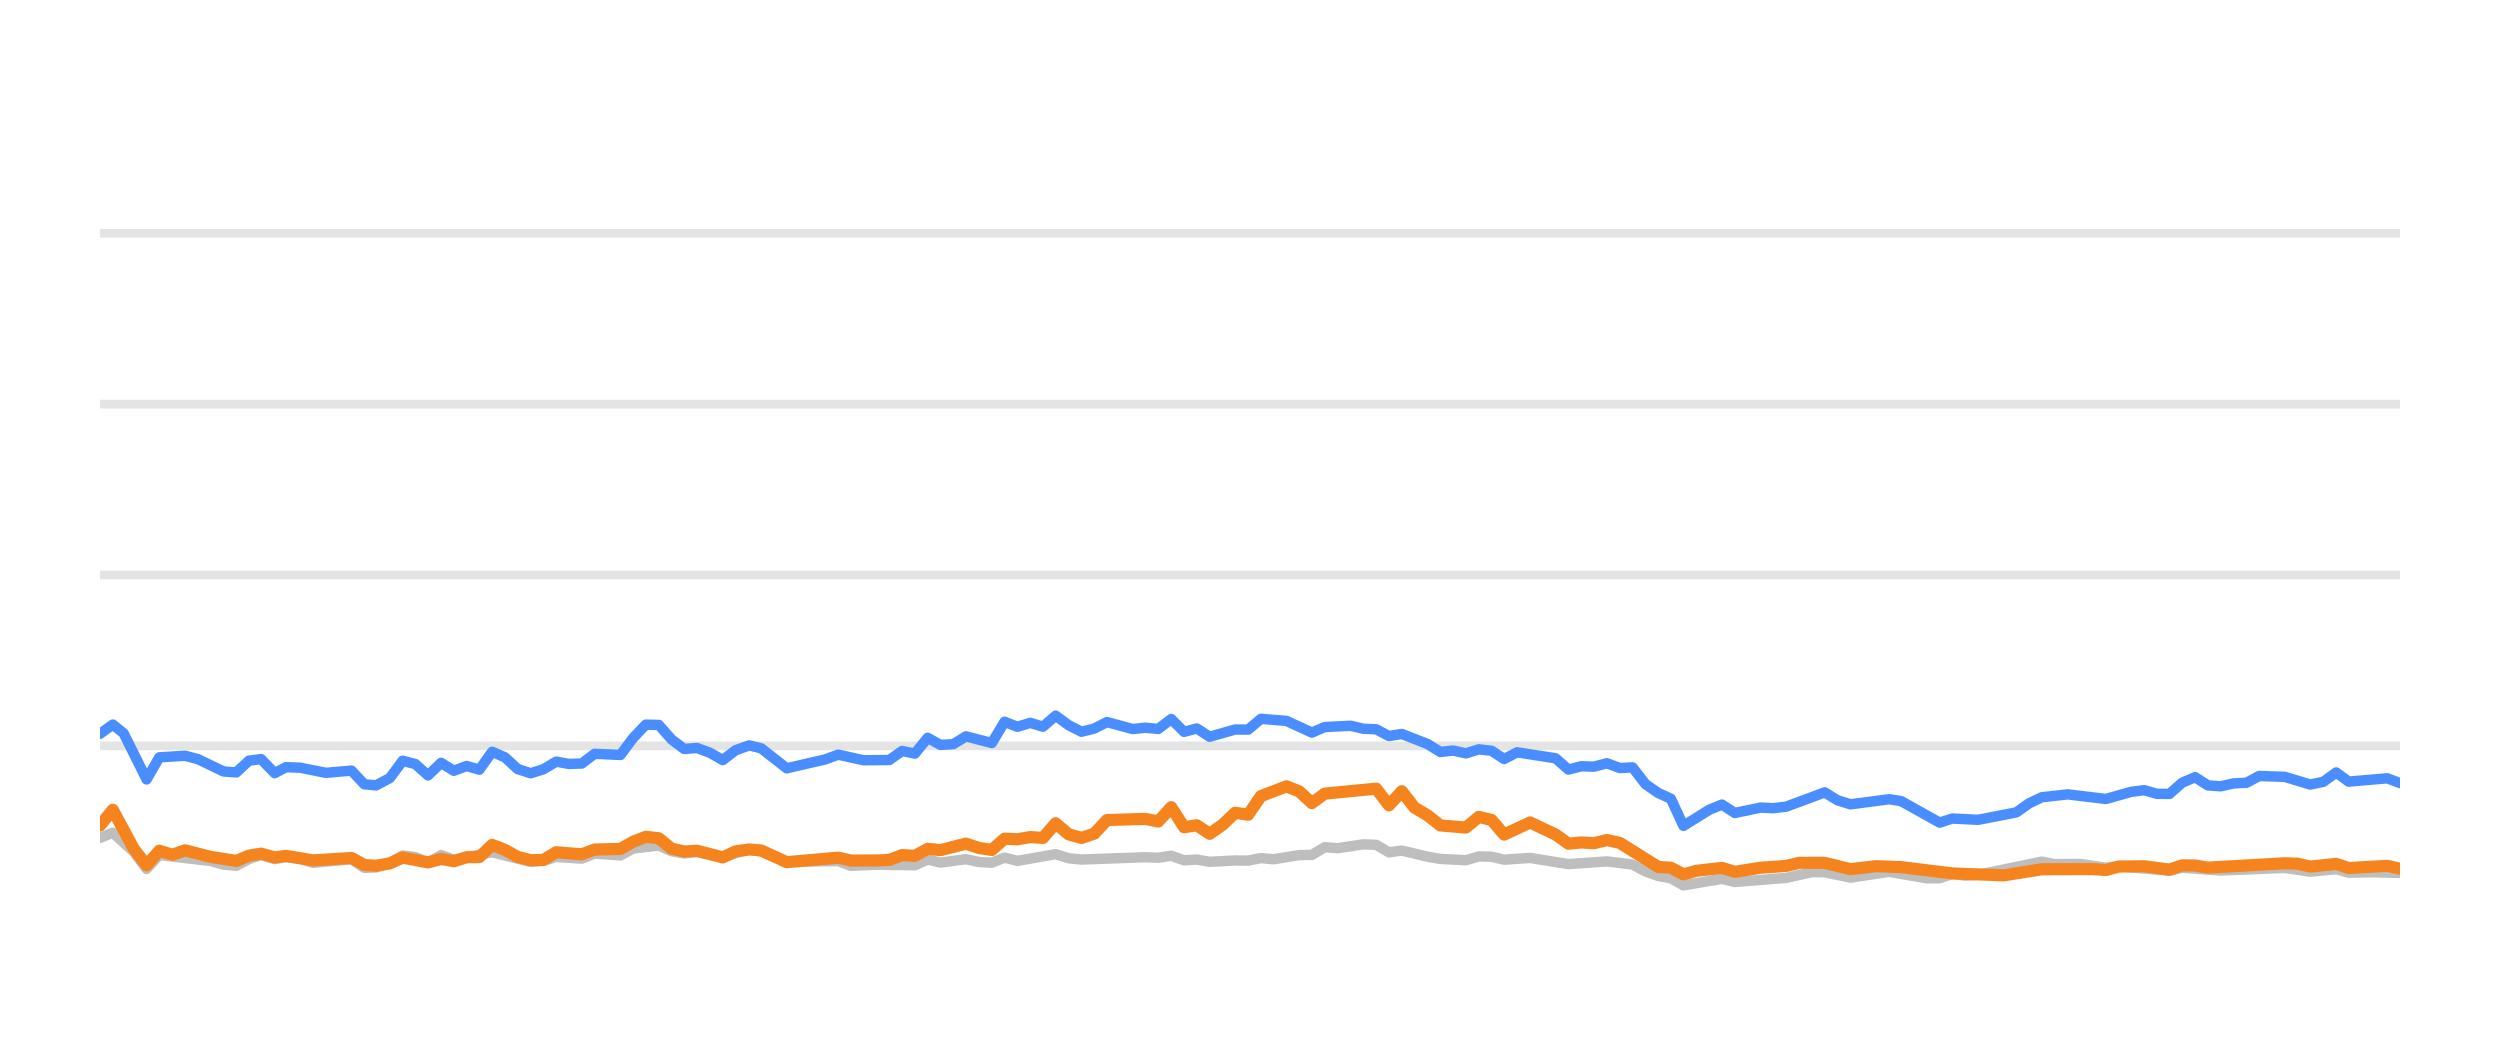
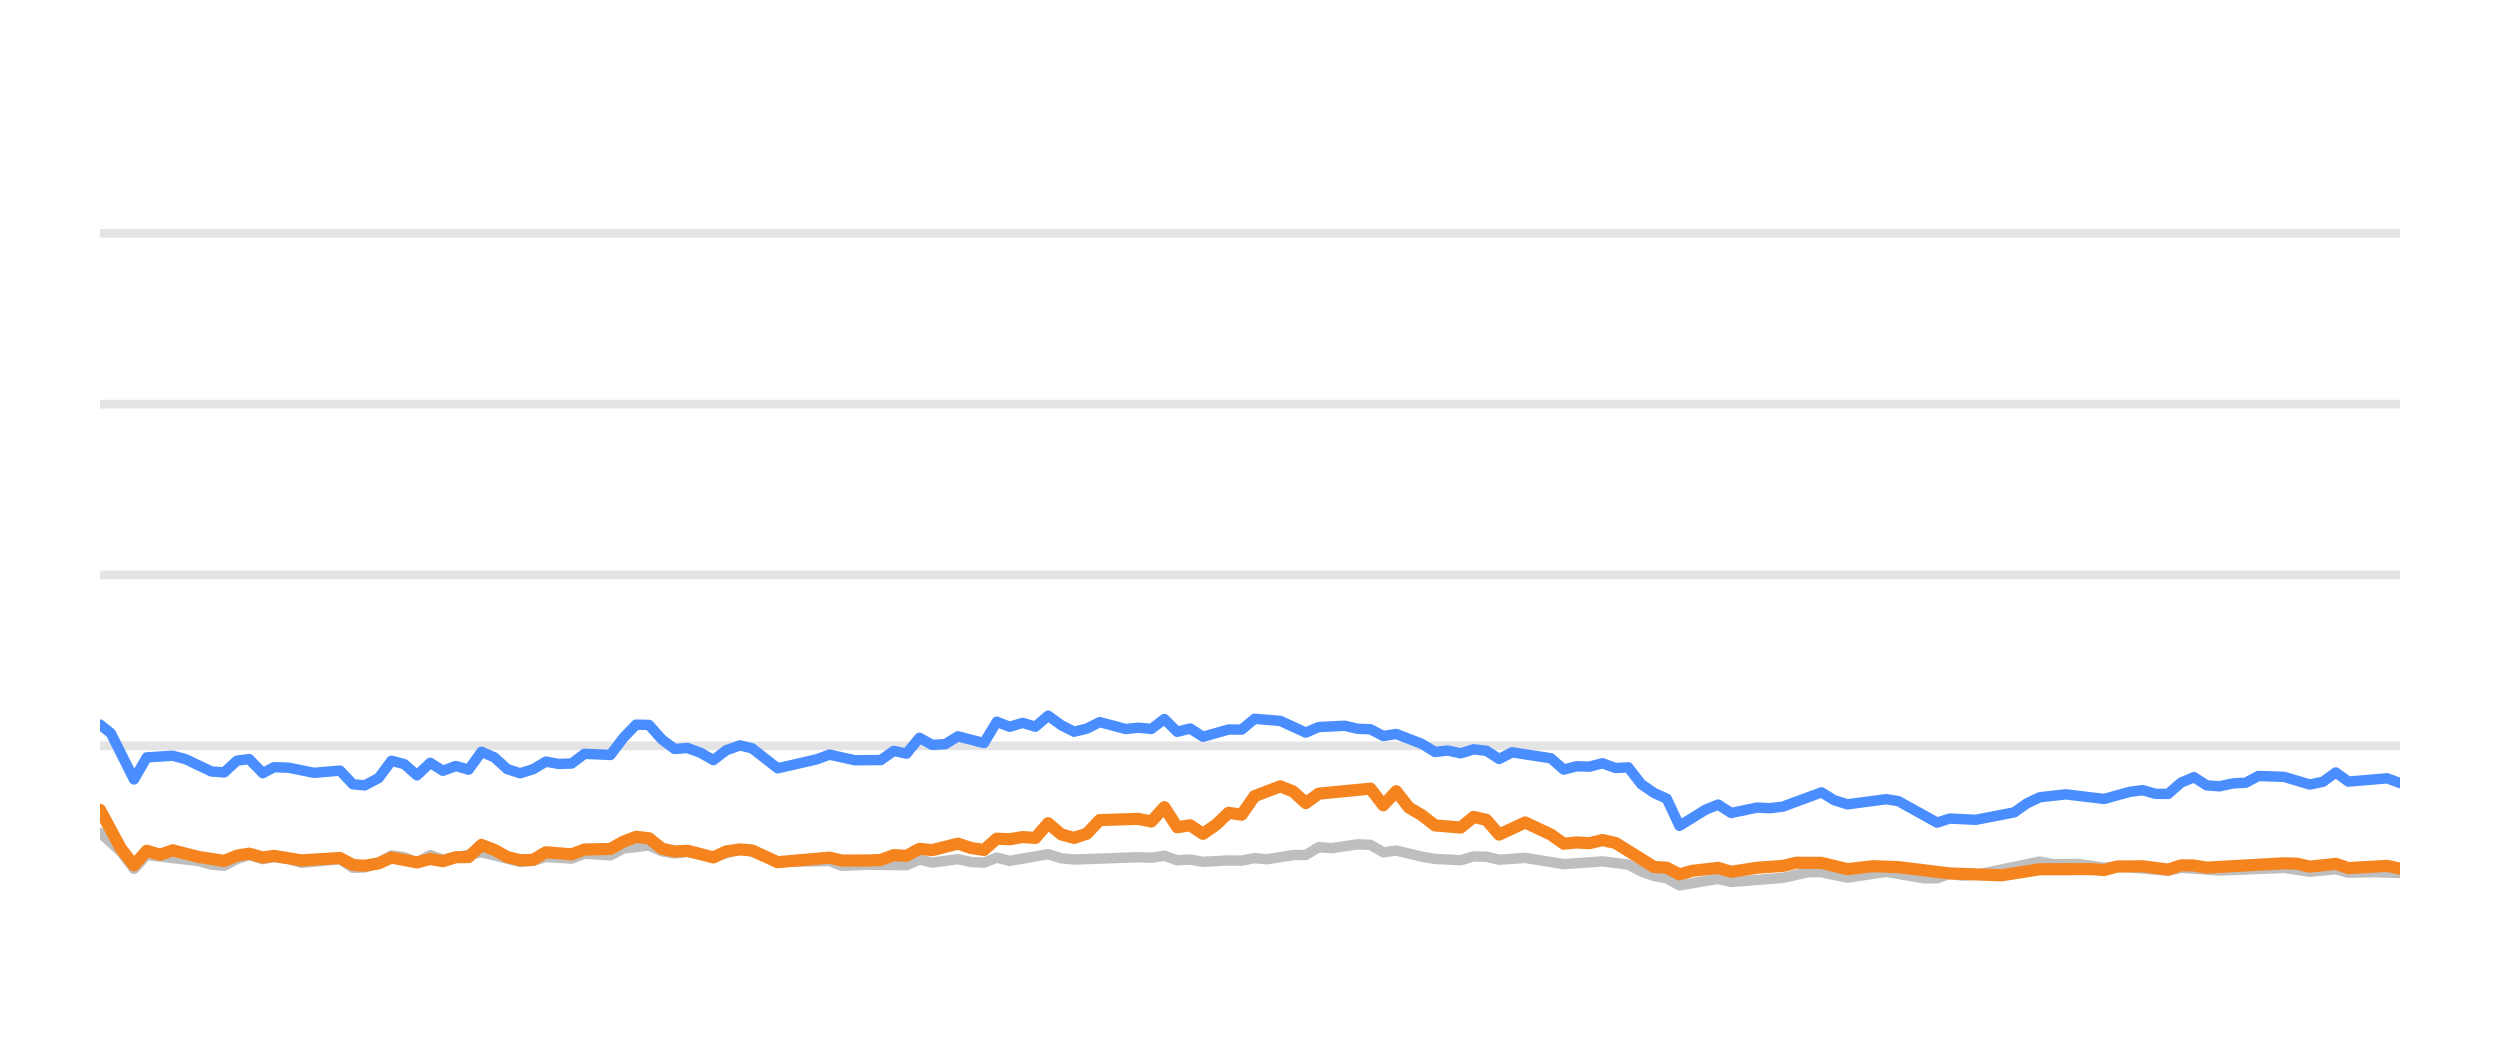
<svg xmlns="http://www.w3.org/2000/svg" width="144pt" height="60pt" viewBox="0 0 144 60" version="1.1">
  <defs>
    <style type="text/css">*{stroke-linejoin: round; stroke-linecap: butt}</style>
  </defs>
  <g id="figure_1">
    <g id="patch_1">
      <path d="M 0 60  L 144 60  L 144 0  L 0 0  L 0 60  z " style="fill: none; opacity: 0" />
    </g>
    <g id="axes_1">
      <g id="patch_2">
        <path d="M 5.76 52.8  L 138.24 52.8  L 138.24 3.6  L 5.76 3.6  L 5.76 52.8  z " style="fill: none" />
      </g>
      <g id="matplotlib.axis_1" />
      <g id="matplotlib.axis_2" />
      <g id="line2d_1">
-         <path d="M 5.76 42.96  L 138.24 42.96  " clip-path="url(#p076a9b948a)" style="fill: none; stroke: #b2b2b2; stroke-opacity: 0.35; stroke-width: 0.5; stroke-linecap: square" />
+         <path d="M 5.76 42.96  L 138.24 42.96  " clip-path="url(#p49c64a57c9)" style="fill: none; stroke: #b2b2b2; stroke-opacity: 0.35; stroke-width: 0.5; stroke-linecap: square" />
      </g>
      <g id="line2d_2">
-         <path d="M 5.76 33.12  L 138.24 33.12  " clip-path="url(#p076a9b948a)" style="fill: none; stroke: #b2b2b2; stroke-opacity: 0.35; stroke-width: 0.5; stroke-linecap: square" />
+         <path d="M 5.76 33.12  L 138.24 33.12  " clip-path="url(#p49c64a57c9)" style="fill: none; stroke: #b2b2b2; stroke-opacity: 0.35; stroke-width: 0.5; stroke-linecap: square" />
      </g>
      <g id="line2d_3">
-         <path d="M 5.76 23.28  L 138.24 23.28  " clip-path="url(#p076a9b948a)" style="fill: none; stroke: #b2b2b2; stroke-opacity: 0.35; stroke-width: 0.5; stroke-linecap: square" />
+         <path d="M 5.76 23.28  L 138.24 23.28  " clip-path="url(#p49c64a57c9)" style="fill: none; stroke: #b2b2b2; stroke-opacity: 0.35; stroke-width: 0.5; stroke-linecap: square" />
      </g>
      <g id="line2d_4">
-         <path d="M 5.76 13.44  L 138.24 13.44  " clip-path="url(#p076a9b948a)" style="fill: none; stroke: #b2b2b2; stroke-opacity: 0.35; stroke-width: 0.5; stroke-linecap: square" />
+         <path d="M 5.76 13.44  L 138.24 13.44  " clip-path="url(#p49c64a57c9)" style="fill: none; stroke: #b2b2b2; stroke-opacity: 0.35; stroke-width: 0.5; stroke-linecap: square" />
      </g>
      <g id="line2d_5">
-         <path d="M 5.76 48.264  L 6.497 47.964  L 7.706 49.066  L 8.443 50.05  L 9.177 49.248  L 12.14 49.597  L 12.875 49.804  L 13.612 49.868  L 14.34 49.479  L 15.039 49.248  L 15.823 49.484  L 16.468 49.376  L 17.297 49.479  L 18.033 49.7  L 20.245 49.494  L 20.984 49.986  L 21.66 49.966  L 22.457 49.7  L 23.191 49.272  L 23.927 49.371  L 24.655 49.681  L 25.409 49.253  L 26.139 49.513  L 28.35 49.09  L 30.564 49.646  L 31.303 49.587  L 32.036 49.361  L 33.513 49.459  L 34.249 49.169  L 35.737 49.272  L 36.476 48.874  L 37.944 48.702  L 38.681 49.031  L 39.411 49.159  L 40.144 49.08  L 41.632 49.366  L 43.155 48.908  L 43.846 49.051  L 45.315 49.646  L 48.278 49.597  L 49.006 49.873  L 50.475 49.809  L 52.695 49.838  L 53.434 49.509  L 54.168 49.686  L 55.639 49.489  L 56.389 49.651  L 57.13 49.691  L 57.863 49.4  L 58.6 49.587  L 60.805 49.199  L 61.552 49.435  L 62.292 49.509  L 65.969 49.376  L 66.718 49.405  L 67.463 49.292  L 68.202 49.553  L 68.937 49.509  L 69.676 49.641  L 71.14 49.563  L 71.892 49.572  L 72.629 49.425  L 73.35 49.494  L 74.838 49.253  L 75.563 49.243  L 76.303 48.8  L 77.056 48.854  L 78.526 48.633  L 79.267 48.662  L 80.003 49.095  L 80.744 48.992  L 82.221 49.346  L 82.965 49.474  L 84.437 49.548  L 85.179 49.331  L 85.91 49.346  L 86.638 49.518  L 88.134 49.415  L 90.34 49.774  L 92.557 49.617  L 94.035 49.799  L 94.781 50.197  L 95.516 50.458  L 96.241 50.591  L 96.967 50.999  L 98.461 50.743  L 99.184 50.625  L 99.929 50.802  L 102.886 50.566  L 104.389 50.232  L 105.103 50.242  L 106.591 50.552  L 108.811 50.217  L 110.981 50.591  L 111.723 50.591  L 112.451 50.33  L 113.202 50.438  L 113.945 50.389  L 117.604 49.627  L 118.352 49.774  L 119.823 49.764  L 121.3 49.981  L 122.036 49.897  L 124.959 50.158  L 125.696 49.981  L 127.907 50.143  L 131.601 49.991  L 133.073 50.212  L 134.564 50.064  L 135.284 50.266  L 136.755 50.242  L 138.24 50.281  L 138.24 50.281  " clip-path="url(#p076a9b948a)" style="fill: none; stroke: #bebebe; stroke-width: 0.6; stroke-linecap: round" />
+         <path d="M 5.76 47.964  L 6.975 49.066  L 7.716 50.05  L 8.455 49.248  L 11.434 49.597  L 12.173 49.804  L 12.914 49.868  L 13.647 49.479  L 14.349 49.248  L 15.138 49.484  L 15.786 49.376  L 16.62 49.479  L 17.36 49.7  L 19.584 49.494  L 20.328 49.986  L 21.007 49.966  L 21.809 49.7  L 22.547 49.272  L 23.287 49.371  L 24.019 49.681  L 24.778 49.253  L 25.512 49.513  L 27.735 49.09  L 29.961 49.646  L 30.705 49.587  L 31.441 49.361  L 32.927 49.459  L 33.667 49.169  L 35.163 49.272  L 35.907 48.874  L 37.382 48.702  L 38.124 49.031  L 38.858 49.159  L 39.595 49.08  L 41.091 49.366  L 42.622 48.908  L 43.318 49.051  L 44.795 49.646  L 47.774 49.597  L 48.506 49.873  L 49.984 49.809  L 52.216 49.838  L 52.959 49.509  L 53.698 49.686  L 55.176 49.489  L 55.931 49.651  L 56.676 49.691  L 57.413 49.4  L 58.154 49.587  L 60.372 49.199  L 61.123 49.435  L 61.867 49.509  L 65.565 49.376  L 66.318 49.405  L 67.067 49.292  L 67.81 49.553  L 68.549 49.509  L 69.292 49.641  L 70.764 49.563  L 71.521 49.572  L 72.262 49.425  L 72.987 49.494  L 74.483 49.253  L 75.213 49.243  L 75.957 48.8  L 76.713 48.854  L 78.192 48.633  L 78.937 48.662  L 79.677 49.095  L 80.423 48.992  L 81.907 49.346  L 82.656 49.474  L 84.136 49.548  L 84.882 49.331  L 85.618 49.346  L 86.349 49.518  L 87.853 49.415  L 90.072 49.774  L 92.301 49.617  L 93.788 49.799  L 94.538 50.197  L 95.277 50.458  L 96.006 50.591  L 96.736 50.999  L 98.238 50.743  L 98.965 50.625  L 99.715 50.802  L 102.688 50.566  L 104.2 50.232  L 104.917 50.242  L 106.414 50.552  L 108.646 50.217  L 110.829 50.591  L 111.574 50.591  L 112.306 50.33  L 113.062 50.438  L 113.809 50.389  L 117.489 49.627  L 118.241 49.774  L 119.72 49.764  L 121.205 49.981  L 121.945 49.897  L 124.885 50.158  L 125.626 49.981  L 127.849 50.143  L 131.564 49.991  L 133.044 50.212  L 134.544 50.064  L 135.267 50.266  L 136.747 50.242  L 138.24 50.281  L 138.24 50.281  " clip-path="url(#p49c64a57c9)" style="fill: none; stroke: #bebebe; stroke-width: 0.6; stroke-linecap: round" />
      </g>
      <g id="line2d_6">
-         <path d="M 5.76 42.266  L 6.497 41.735  L 7.12 42.237  L 8.443 44.894  L 9.177 43.624  L 10.662 43.531  L 11.404 43.728  L 12.875 44.436  L 13.612 44.49  L 14.34 43.816  L 15.039 43.723  L 15.823 44.534  L 16.468 44.19  L 17.297 44.22  L 18.766 44.515  L 20.245 44.387  L 20.984 45.174  L 21.66 45.238  L 22.457 44.815  L 23.191 43.821  L 23.927 44.013  L 24.655 44.662  L 25.409 43.939  L 26.139 44.397  L 26.878 44.121  L 27.611 44.333  L 28.35 43.304  L 29.087 43.624  L 29.819 44.298  L 30.564 44.539  L 31.303 44.308  L 32.036 43.87  L 32.773 44.003  L 33.513 43.978  L 34.249 43.418  L 35.737 43.486  L 36.476 42.498  L 37.201 41.74  L 37.944 41.755  L 38.681 42.591  L 39.411 43.142  L 40.144 43.083  L 40.893 43.359  L 41.632 43.782  L 42.362 43.216  L 43.155 42.935  L 43.846 43.103  L 45.315 44.254  L 47.534 43.742  L 48.278 43.467  L 49.744 43.791  L 51.223 43.777  L 51.962 43.255  L 52.695 43.408  L 53.434 42.498  L 54.168 42.906  L 54.912 42.862  L 55.639 42.414  L 57.13 42.798  L 57.863 41.573  L 58.6 41.863  L 59.34 41.637  L 60.076 41.858  L 60.805 41.223  L 61.552 41.769  L 62.292 42.148  L 63.026 41.966  L 63.761 41.592  L 65.24 41.991  L 65.969 41.917  L 66.718 41.986  L 67.463 41.415  L 68.202 42.153  L 68.937 41.961  L 69.676 42.438  L 71.14 42.02  L 71.892 42.025  L 72.629 41.405  L 74.101 41.523  L 75.563 42.197  L 76.303 41.878  L 77.799 41.804  L 78.526 41.976  L 79.267 42.006  L 80.003 42.394  L 80.744 42.276  L 82.221 42.852  L 82.965 43.314  L 83.697 43.231  L 84.437 43.393  L 85.179 43.162  L 85.91 43.245  L 86.638 43.718  L 87.387 43.334  L 89.605 43.678  L 90.34 44.328  L 91.078 44.136  L 91.804 44.16  L 92.557 43.964  L 93.305 44.239  L 94.035 44.2  L 94.781 45.169  L 95.516 45.676  L 96.241 46.005  L 96.967 47.57  L 98.461 46.64  L 99.184 46.345  L 99.929 46.827  L 101.411 46.517  L 102.143 46.552  L 102.886 46.463  L 105.103 45.641  L 105.837 46.094  L 106.591 46.33  L 108.811 46.035  L 109.504 46.143  L 111.723 47.383  L 112.451 47.147  L 113.945 47.221  L 116.141 46.793  L 116.87 46.276  L 117.604 45.922  L 119.097 45.755  L 121.3 46.02  L 122.751 45.612  L 123.5 45.513  L 124.239 45.725  L 124.959 45.73  L 125.696 45.081  L 126.436 44.766  L 127.173 45.238  L 127.907 45.292  L 128.655 45.125  L 129.403 45.085  L 130.127 44.697  L 131.601 44.746  L 133.073 45.189  L 133.823 45.031  L 134.564 44.495  L 135.284 45.021  L 137.503 44.83  L 138.24 45.105  L 138.24 45.105  " clip-path="url(#p076a9b948a)" style="fill: none; stroke: #4a8dff; stroke-width: 0.6; stroke-linecap: round" />
+         <path d="M 5.76 41.735  L 6.386 42.237  L 7.716 44.894  L 8.455 43.624  L 9.948 43.531  L 10.694 43.728  L 12.173 44.436  L 12.914 44.49  L 13.647 43.816  L 14.349 43.723  L 15.138 44.534  L 15.786 44.19  L 16.62 44.22  L 18.098 44.515  L 19.584 44.387  L 20.328 45.174  L 21.007 45.238  L 21.809 44.815  L 22.547 43.821  L 23.287 44.013  L 24.019 44.662  L 24.778 43.939  L 25.512 44.397  L 26.255 44.121  L 26.992 44.333  L 27.735 43.304  L 28.476 43.624  L 29.212 44.298  L 29.961 44.539  L 30.705 44.308  L 31.441 43.87  L 32.182 44.003  L 32.927 43.978  L 33.667 43.418  L 35.163 43.486  L 35.907 42.498  L 36.635 41.74  L 37.382 41.755  L 38.124 42.591  L 38.858 43.142  L 39.595 43.083  L 40.348 43.359  L 41.091 43.782  L 41.826 43.216  L 42.622 42.935  L 43.318 43.103  L 44.795 44.254  L 47.027 43.742  L 47.774 43.467  L 49.248 43.791  L 50.736 43.777  L 51.48 43.255  L 52.216 43.408  L 52.959 42.498  L 53.698 42.906  L 54.446 42.862  L 55.176 42.414  L 56.676 42.798  L 57.413 41.573  L 58.154 41.863  L 58.899 41.637  L 59.639 41.858  L 60.372 41.223  L 61.123 41.769  L 61.867 42.148  L 62.605 41.966  L 63.344 41.592  L 64.832 41.991  L 65.565 41.917  L 66.318 41.986  L 67.067 41.415  L 67.81 42.153  L 68.549 41.961  L 69.292 42.438  L 70.764 42.02  L 71.521 42.025  L 72.262 41.405  L 73.742 41.523  L 75.213 42.197  L 75.957 41.878  L 77.461 41.804  L 78.192 41.976  L 78.937 42.006  L 79.677 42.394  L 80.423 42.276  L 81.907 42.852  L 82.656 43.314  L 83.392 43.231  L 84.136 43.393  L 84.882 43.162  L 85.618 43.245  L 86.349 43.718  L 87.102 43.334  L 89.333 43.678  L 90.072 44.328  L 90.814 44.136  L 91.545 44.16  L 92.301 43.964  L 93.054 44.239  L 93.788 44.2  L 94.538 45.169  L 95.277 45.676  L 96.006 46.005  L 96.736 47.57  L 98.238 46.64  L 98.965 46.345  L 99.715 46.827  L 101.205 46.517  L 101.941 46.552  L 102.688 46.463  L 104.917 45.641  L 105.655 46.094  L 106.414 46.33  L 108.646 46.035  L 109.343 46.143  L 111.574 47.383  L 112.306 47.147  L 113.809 47.221  L 116.017 46.793  L 116.75 46.276  L 117.489 45.922  L 118.99 45.755  L 121.205 46.02  L 122.665 45.612  L 123.417 45.513  L 124.16 45.725  L 124.885 45.73  L 125.626 45.081  L 126.37 44.766  L 127.111 45.238  L 127.849 45.292  L 128.602 45.125  L 129.353 45.085  L 130.081 44.697  L 131.564 44.746  L 133.044 45.189  L 133.798 45.031  L 134.544 44.495  L 135.267 45.021  L 137.499 44.83  L 138.24 45.105  L 138.24 45.105  " clip-path="url(#p49c64a57c9)" style="fill: none; stroke: #4a8dff; stroke-width: 0.6; stroke-linecap: round" />
      </g>
      <g id="line2d_7">
-         <path d="M 5.76 47.55  L 6.497 46.645  L 7.706 48.894  L 8.443 49.843  L 9.177 49.002  L 9.931 49.233  L 10.662 48.977  L 12.14 49.361  L 13.612 49.587  L 14.34 49.287  L 15.039 49.169  L 15.823 49.39  L 16.468 49.297  L 18.033 49.558  L 20.245 49.42  L 20.984 49.823  L 21.66 49.868  L 22.457 49.73  L 23.191 49.395  L 24.655 49.676  L 25.409 49.474  L 26.139 49.607  L 26.878 49.376  L 27.611 49.366  L 28.35 48.667  L 29.087 48.953  L 29.819 49.361  L 30.564 49.548  L 31.303 49.528  L 32.036 49.09  L 33.513 49.208  L 34.249 48.933  L 35.737 48.898  L 36.476 48.48  L 37.201 48.2  L 37.944 48.283  L 38.681 48.884  L 39.411 49.046  L 40.144 49.002  L 41.632 49.386  L 42.362 49.041  L 43.155 48.928  L 43.846 48.987  L 45.315 49.661  L 48.278 49.4  L 49.006 49.568  L 50.475 49.563  L 51.223 49.533  L 51.962 49.253  L 52.695 49.297  L 53.434 48.894  L 54.168 48.967  L 55.639 48.593  L 56.389 48.844  L 57.13 48.957  L 57.863 48.308  L 58.6 48.342  L 59.34 48.215  L 60.076 48.264  L 60.805 47.418  L 61.552 48.057  L 62.292 48.264  L 63.026 48.018  L 63.761 47.235  L 65.969 47.167  L 66.718 47.319  L 67.463 46.493  L 68.202 47.649  L 68.937 47.536  L 69.676 48.028  L 70.421 47.506  L 71.14 46.817  L 71.892 46.926  L 72.629 45.858  L 74.101 45.292  L 74.838 45.587  L 75.563 46.256  L 76.303 45.715  L 79.267 45.425  L 80.003 46.384  L 80.744 45.577  L 81.472 46.517  L 82.221 46.96  L 82.965 47.545  L 84.437 47.668  L 85.179 47.053  L 85.91 47.226  L 86.638 48.072  L 88.134 47.373  L 89.605 48.072  L 90.34 48.598  L 91.078 48.525  L 91.804 48.569  L 92.557 48.387  L 93.305 48.554  L 95.516 49.937  L 96.241 49.981  L 96.967 50.365  L 97.72 50.158  L 99.184 49.991  L 99.929 50.217  L 101.411 49.981  L 102.886 49.878  L 103.647 49.695  L 105.103 49.7  L 106.591 50.064  L 108.052 49.892  L 109.504 49.946  L 112.451 50.31  L 115.416 50.419  L 117.604 50.069  L 120.54 50.06  L 121.3 50.114  L 122.036 49.912  L 123.5 49.897  L 124.959 50.089  L 125.696 49.843  L 126.436 49.853  L 127.173 49.976  L 131.601 49.725  L 132.338 49.75  L 133.073 49.917  L 134.564 49.759  L 135.284 50.001  L 137.503 49.873  L 138.24 50.035  L 138.24 50.035  " clip-path="url(#p076a9b948a)" style="fill: none; stroke: #f5841e; stroke-width: 0.7; stroke-linecap: round" />
+         <path d="M 5.76 46.645  L 6.975 48.894  L 7.716 49.843  L 8.455 49.002  L 9.213 49.233  L 9.948 48.977  L 11.434 49.361  L 12.914 49.587  L 13.647 49.287  L 14.349 49.169  L 15.138 49.39  L 15.786 49.297  L 17.36 49.558  L 19.584 49.42  L 20.328 49.823  L 21.007 49.868  L 21.809 49.73  L 22.547 49.395  L 24.019 49.676  L 24.778 49.474  L 25.512 49.607  L 26.255 49.376  L 26.992 49.366  L 27.735 48.667  L 28.476 48.953  L 29.212 49.361  L 29.961 49.548  L 30.705 49.528  L 31.441 49.09  L 32.927 49.208  L 33.667 48.933  L 35.163 48.898  L 35.907 48.48  L 36.635 48.2  L 37.382 48.283  L 38.124 48.884  L 38.858 49.046  L 39.595 49.002  L 41.091 49.386  L 41.826 49.041  L 42.622 48.928  L 43.318 48.987  L 44.795 49.661  L 47.774 49.4  L 48.506 49.568  L 49.984 49.563  L 50.736 49.533  L 51.48 49.253  L 52.216 49.297  L 52.959 48.894  L 53.698 48.967  L 55.176 48.593  L 55.931 48.844  L 56.676 48.957  L 57.413 48.308  L 58.154 48.342  L 58.899 48.215  L 59.639 48.264  L 60.372 47.418  L 61.123 48.057  L 61.867 48.264  L 62.605 48.018  L 63.344 47.235  L 65.565 47.167  L 66.318 47.319  L 67.067 46.493  L 67.81 47.649  L 68.549 47.536  L 69.292 48.028  L 70.042 47.506  L 70.764 46.817  L 71.521 46.926  L 72.262 45.858  L 73.742 45.292  L 74.483 45.587  L 75.213 46.256  L 75.957 45.715  L 78.937 45.425  L 79.677 46.384  L 80.423 45.577  L 81.155 46.517  L 81.907 46.96  L 82.656 47.545  L 84.136 47.668  L 84.882 47.053  L 85.618 47.226  L 86.349 48.072  L 87.853 47.373  L 89.333 48.072  L 90.072 48.598  L 90.814 48.525  L 91.545 48.569  L 92.301 48.387  L 93.054 48.554  L 95.277 49.937  L 96.006 49.981  L 96.736 50.365  L 97.493 50.158  L 98.965 49.991  L 99.715 50.217  L 101.205 49.981  L 102.688 49.878  L 103.454 49.695  L 104.917 49.7  L 106.414 50.064  L 107.883 49.892  L 109.343 49.946  L 112.306 50.31  L 115.288 50.419  L 117.489 50.069  L 120.441 50.06  L 121.205 50.114  L 121.945 49.912  L 123.417 49.897  L 124.885 50.089  L 125.626 49.843  L 126.37 49.853  L 127.111 49.976  L 131.564 49.725  L 132.305 49.75  L 133.044 49.917  L 134.544 49.759  L 135.267 50.001  L 137.499 49.873  L 138.24 50.035  L 138.24 50.035  " clip-path="url(#p49c64a57c9)" style="fill: none; stroke: #f5841e; stroke-width: 0.7; stroke-linecap: round" />
      </g>
    </g>
  </g>
  <defs>
-     <clipPath id="p076a9b948a">
+     <clipPath id="p49c64a57c9">
      <rect x="5.76" y="3.6" width="132.48" height="49.2" />
    </clipPath>
  </defs>
</svg>
